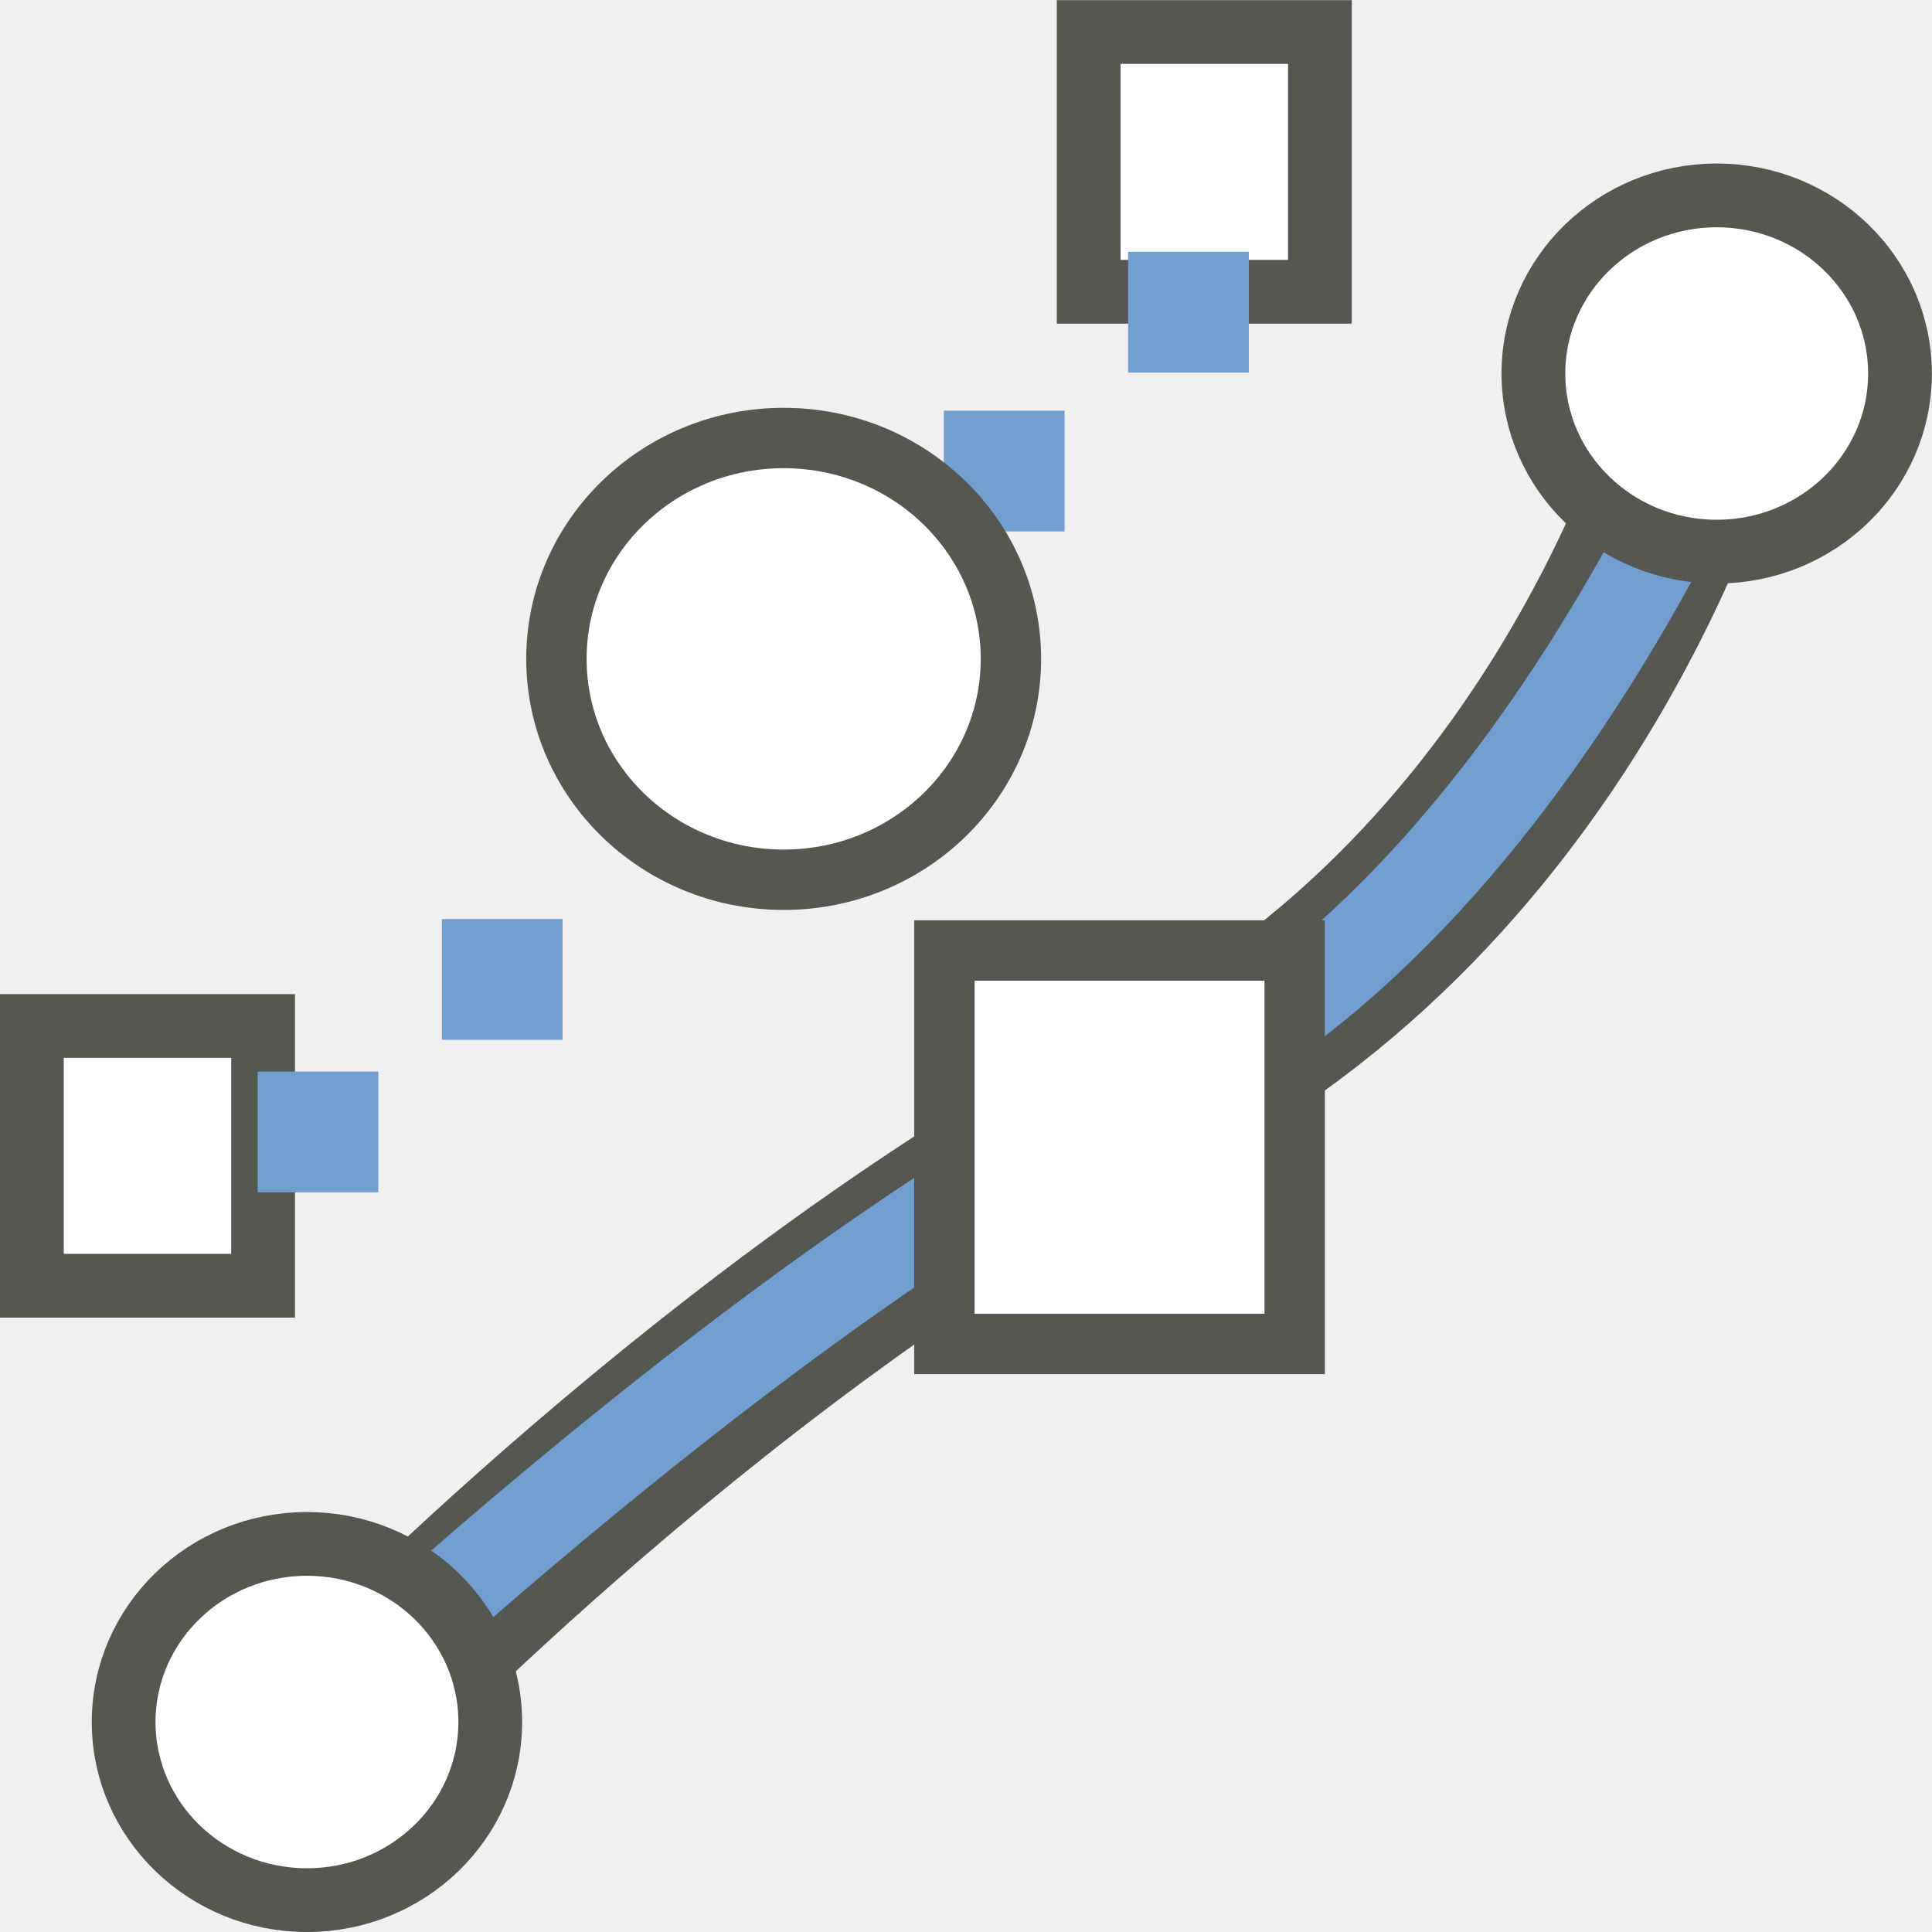
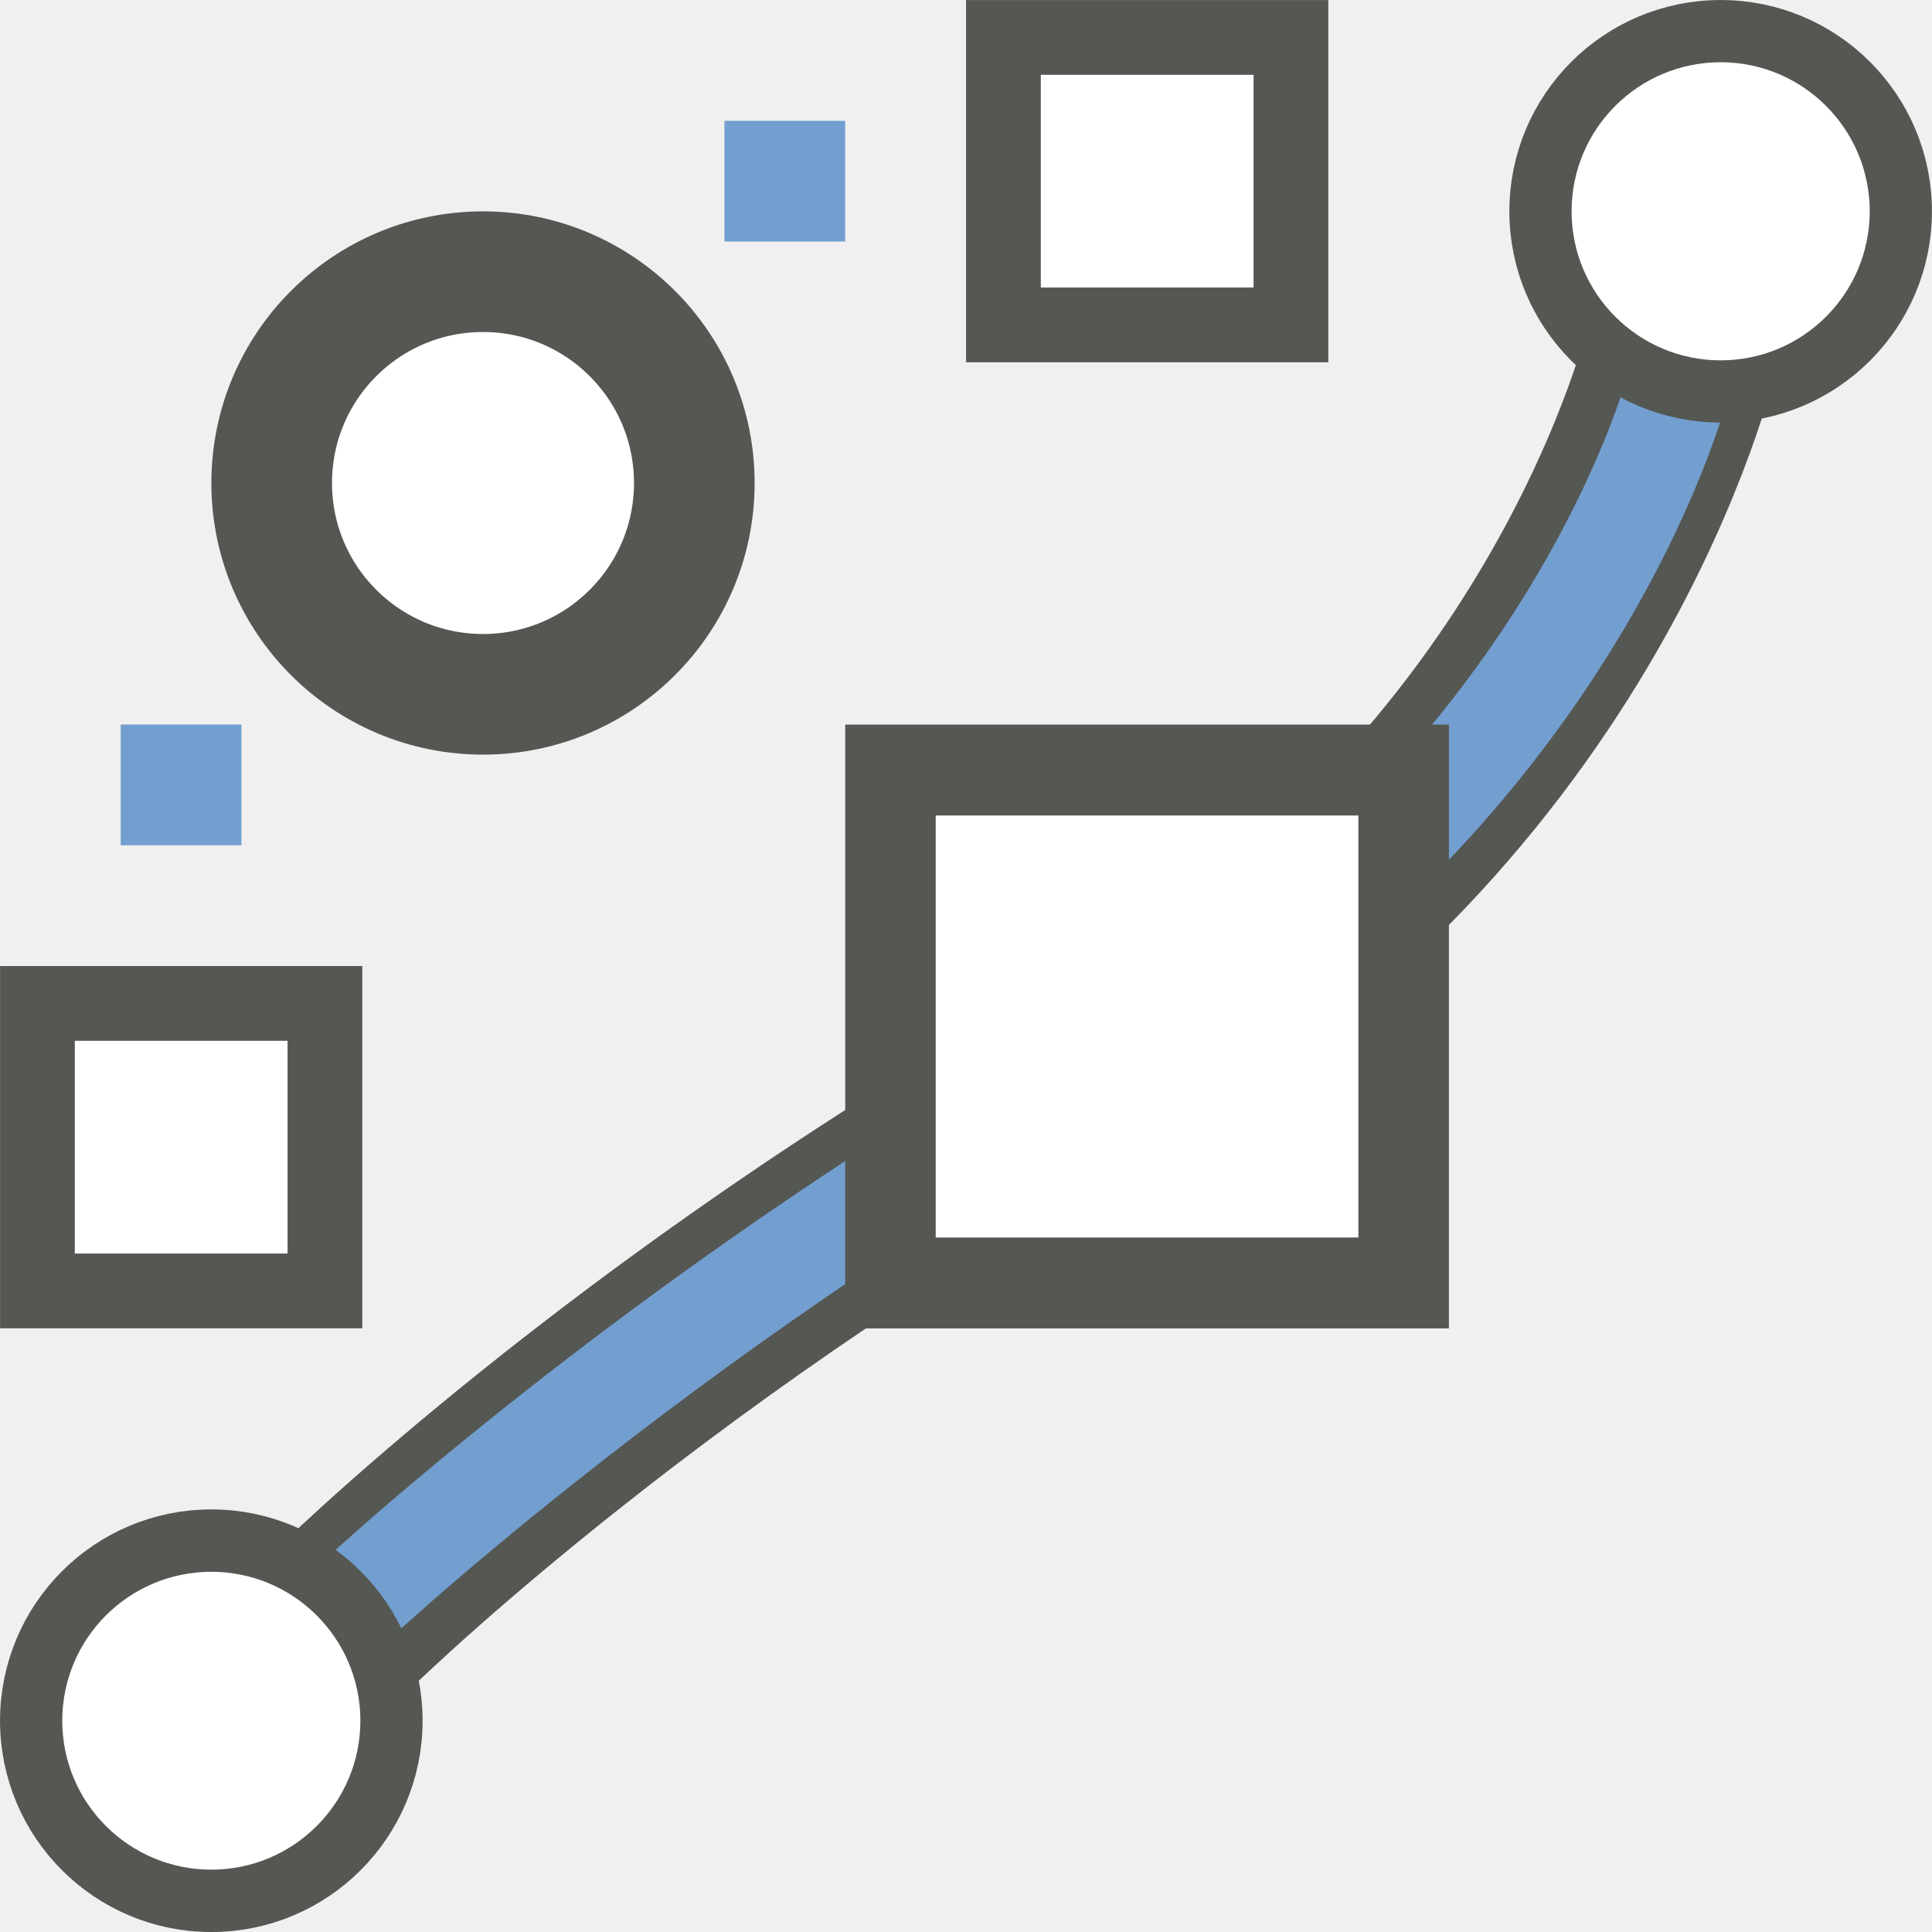
- <svg xmlns="http://www.w3.org/2000/svg" xmlns:ns1="http://www.openswatchbook.org/uri/2009/osb" version="1.1" width="16" height="16" id="svg2" viewBox="0 0 16 16">
-   <defs id="defs7386">
-     <linearGradient gradientTransform="matrix(0,-735328.32,170712.69,0,2464326300,577972450)" ns1:paint="solid" id="linearGradient19282">
-       <stop stop-color="#b4b4b4" id="stop19284" />
-     </linearGradient>
-     <linearGradient ns1:paint="gradient" x1="231.55" x2="320.7" gradientUnits="userSpaceOnUse" id="linearGradient6057" gradientTransform="matrix(0.01502614,0,0,0.01468232,2.968613,1037.326)">
-       <stop stop-color="#a11f7c" id="stop6053" />
-       <stop stop-opacity="0.984" stop-color="#541f31" offset="1" id="stop6055" />
-     </linearGradient>
-     <linearGradient ns1:paint="solid" id="linearGradient5487">
-       <stop id="stop5485" offset="0" style="stop-color:#888a85;stop-opacity:1;" />
+ <svg xmlns="http://www.w3.org/2000/svg" xmlns:ns1="http://www.openswatchbook.org/uri/2009/osb" width="16" height="16" viewBox="0 0 16 16" id="svg30571" version="1.1">
+   <defs id="defs30573">
+     <linearGradient id="linearGradient19282" ns1:paint="solid" gradientTransform="matrix(1.217861,0,0,1.043881,356.6917,1794.496)">
+       <stop offset="0" id="stop19284" style="stop-color:#666666;stop-opacity:1" />
    </linearGradient>
  </defs>
-   <g style="display:inline" transform="translate(9.891169,-233.9016)" id="stock">
-     <g transform="matrix(0.9999988,0,0,1.000069,-10.19117,-803.1198)" id="gimp-path-stroke">
-       <rect style="color:#000000;clip-rule:nonzero;display:inline;overflow:visible;visibility:visible;opacity:1;isolation:auto;mix-blend-mode:normal;color-interpolation:sRGB;color-interpolation-filters:linearRGB;solid-color:#000000;solid-opacity:1;fill:#729fcf;fill-opacity:1;fill-rule:nonzero;stroke:#729fcf;stroke-width:0.453;stroke-linecap:round;stroke-linejoin:miter;stroke-miterlimit:4;stroke-dasharray:none;stroke-dashoffset:0;stroke-opacity:1;color-rendering:auto;image-rendering:auto;shape-rendering:auto;text-rendering:auto;enable-background:accumulate" id="rect4283-7" width="0.547" height="0.547" x="8.343" y="1040.577" />
-       <path id="path15631-0-8" d="m 3.182,1051.152 c 0,0 3.107,-3.266 6.694,-5.145 3.587,-1.879 4.571,-5.844 4.571,-5.844" style="fill:none;fill-opacity:1;stroke:#555753;stroke-width:1.426;stroke-linecap:round;stroke-linejoin:miter;stroke-miterlimit:4;stroke-dasharray:none;stroke-opacity:1" />
-       <g transform="matrix(0.8763118,0,0,0.8746641,-142.6875,297.0807)" id="path-reverse-2">
-         <path id="path15631-9" d="m 165.538,862.717 c 0,0 4.632,-4.559 8.632,-6.559 4,-2 5.934,-7.935 5.934,-7.935" style="fill:none;fill-opacity:1;stroke:#729fcf;stroke-width:0.861;stroke-linecap:square;stroke-linejoin:miter;stroke-miterlimit:4;stroke-dasharray:none;stroke-opacity:1" />
+   <g id="layer1" transform="translate(0,-1036.362)">
+     <rect style="color:#000000;clip-rule:nonzero;display:inline;overflow:visible;visibility:visible;opacity:1;isolation:auto;mix-blend-mode:normal;color-interpolation:sRGB;color-interpolation-filters:linearRGB;solid-color:#000000;solid-opacity:1;fill:#729fcf;fill-opacity:1;fill-rule:nonzero;stroke:#729fcf;stroke-width:0.453;stroke-linecap:round;stroke-linejoin:miter;stroke-miterlimit:4;stroke-dasharray:none;stroke-dashoffset:0;stroke-opacity:1;color-rendering:auto;image-rendering:auto;shape-rendering:auto;text-rendering:auto;enable-background:accumulate" id="rect4283-7" width="0.547" height="0.547" x="6.226" y="1037.589" />
+     <g transform="matrix(0.7067882,0,0,0.7055084,-116.7945,438.0594)" id="path-reverse-0" />
+     <rect style="color:#000000;clip-rule:nonzero;display:inline;overflow:visible;visibility:visible;opacity:1;isolation:auto;mix-blend-mode:normal;color-interpolation:sRGB;color-interpolation-filters:linearRGB;solid-color:#000000;solid-opacity:1;fill:#ffffff;fill-opacity:1;fill-rule:nonzero;stroke:#555753;stroke-width:0.619;stroke-linecap:round;stroke-linejoin:miter;stroke-miterlimit:4;stroke-dasharray:none;stroke-dashoffset:0;stroke-opacity:1;color-rendering:auto;image-rendering:auto;shape-rendering:auto;text-rendering:auto;enable-background:accumulate" id="rect9497-5-2" width="2.381" height="2.381" x="8.31" y="1036.672" />
+     <rect style="color:#000000;clip-rule:nonzero;display:inline;overflow:visible;visibility:visible;opacity:1;isolation:auto;mix-blend-mode:normal;color-interpolation:sRGB;color-interpolation-filters:linearRGB;solid-color:#000000;solid-opacity:1;fill:#ffffff;fill-opacity:1;fill-rule:nonzero;stroke:#555753;stroke-width:0.619;stroke-linecap:round;stroke-linejoin:miter;stroke-miterlimit:4;stroke-dasharray:none;stroke-dashoffset:0;stroke-opacity:1;color-rendering:auto;image-rendering:auto;shape-rendering:auto;text-rendering:auto;enable-background:accumulate" id="rect9497-5-5-9" width="2.381" height="2.381" x="0.31" y="1044.672" />
+     <ellipse style="color:#000000;clip-rule:nonzero;display:inline;overflow:visible;visibility:visible;opacity:1;isolation:auto;mix-blend-mode:normal;color-interpolation:sRGB;color-interpolation-filters:linearRGB;solid-color:#000000;solid-opacity:1;fill:#ffffff;fill-opacity:1;fill-rule:nonzero;stroke:#555753;stroke-width:0.999;stroke-linecap:round;stroke-linejoin:miter;stroke-miterlimit:4;stroke-dasharray:none;stroke-dashoffset:0;stroke-opacity:1;color-rendering:auto;image-rendering:auto;shape-rendering:auto;text-rendering:auto;enable-background:accumulate" id="path3848" cx="4" cy="1040.362" rx="1.75" ry="1.75" />
+     <rect style="color:#000000;clip-rule:nonzero;display:inline;overflow:visible;visibility:visible;opacity:1;isolation:auto;mix-blend-mode:normal;color-interpolation:sRGB;color-interpolation-filters:linearRGB;solid-color:#000000;solid-opacity:1;fill:#729fcf;fill-opacity:1;fill-rule:nonzero;stroke:#729fcf;stroke-width:0.453;stroke-linecap:round;stroke-linejoin:miter;stroke-miterlimit:4;stroke-dasharray:none;stroke-dashoffset:0;stroke-opacity:1;color-rendering:auto;image-rendering:auto;shape-rendering:auto;text-rendering:auto;enable-background:accumulate" id="rect4283-6" width="0.547" height="0.547" x="1.226" y="1042.589" />
+     <g id="g3955" transform="matrix(1.000726,0,0,1.000654,-0.00566022,-0.6829823)">
+       <g transform="matrix(1.000003,0,0,1.004198,6.356015e-4,-4.387139)" id="g4088">
+         <path id="path15631-0" d="m 2.766,1049.824 c 0,0 2.404,-2.399 6.358,-4.612 3.954,-2.213 4.806,-5.97 4.806,-5.97" style="fill:none;fill-opacity:1;stroke:#555753;stroke-width:1.599;stroke-linecap:round;stroke-linejoin:miter;stroke-miterlimit:4;stroke-dasharray:none;stroke-opacity:1" />
+         <g id="g3948" transform="matrix(0.9999375,0,0,0.9982777,-1.4554324e-4,1.812415)">
+           <g id="g3937">
+             <g transform="matrix(0.9838409,0,0,0.9815052,-162.1587,204.7926)" id="path-reverse">
+               <path id="path15631" d="m 167.7,860.827 c 0,0 2.617,-2.486 6.47,-4.669 3.853,-2.184 4.758,-5.621 4.758,-5.621" style="fill:none;fill-opacity:1;stroke:#729fcf;stroke-width:0.861;stroke-linecap:square;stroke-linejoin:miter;stroke-miterlimit:4;stroke-dasharray:none;stroke-opacity:1" />
+             </g>
+             <ellipse style="color:#000000;clip-rule:nonzero;display:inline;overflow:visible;visibility:visible;opacity:1;isolation:auto;mix-blend-mode:normal;color-interpolation:sRGB;color-interpolation-filters:linearRGB;solid-color:#000000;solid-opacity:1;fill:#ffffff;fill-opacity:1;fill-rule:nonzero;stroke:#555753;stroke-width:0.515;stroke-linecap:round;stroke-linejoin:miter;stroke-miterlimit:4;stroke-dasharray:none;stroke-dashoffset:0;stroke-opacity:1;color-rendering:auto;image-rendering:auto;shape-rendering:auto;text-rendering:auto;enable-background:accumulate" id="path3848-2" cx="1.754" cy="1050.582" rx="1.491" ry="1.487" />
+           </g>
+         </g>
+         <rect style="color:#000000;clip-rule:nonzero;display:inline;overflow:visible;visibility:visible;opacity:1;isolation:auto;mix-blend-mode:normal;color-interpolation:sRGB;color-interpolation-filters:linearRGB;solid-color:#000000;solid-opacity:1;fill:#ffffff;fill-opacity:1;fill-rule:nonzero;stroke:#555753;stroke-width:0.749;stroke-linecap:round;stroke-linejoin:miter;stroke-miterlimit:4;stroke-dasharray:none;stroke-dashoffset:0;stroke-opacity:1;color-rendering:auto;image-rendering:auto;shape-rendering:auto;text-rendering:auto;enable-background:accumulate" id="rect9497-5-5" width="4.247" height="4.227" x="7.374" y="1042.75" />
      </g>
-       <rect style="color:#000000;clip-rule:nonzero;display:inline;overflow:visible;visibility:visible;opacity:1;isolation:auto;mix-blend-mode:normal;color-interpolation:sRGB;color-interpolation-filters:linearRGB;solid-color:#000000;solid-opacity:1;fill:#ffffff;fill-opacity:1;fill-rule:nonzero;stroke:#555753;stroke-width:0.5;stroke-linecap:round;stroke-linejoin:miter;stroke-miterlimit:4;stroke-dasharray:none;stroke-dashoffset:0;stroke-opacity:1;color-rendering:auto;image-rendering:auto;shape-rendering:auto;text-rendering:auto;enable-background:accumulate" id="rect9497-5-8" width="2.901" height="3.258" x="8.121" y="1044.821" />
-       <g transform="matrix(0.706789,0,0,0.7054601,-116.4946,438.6886)" id="path-reverse-0-4" />
-       <ellipse style="color:#000000;clip-rule:nonzero;display:inline;overflow:visible;visibility:visible;opacity:1;isolation:auto;mix-blend-mode:normal;color-interpolation:sRGB;color-interpolation-filters:linearRGB;solid-color:#000000;solid-opacity:1;fill:#ffffff;fill-opacity:1;fill-rule:nonzero;stroke:#555753;stroke-width:0.528;stroke-linecap:round;stroke-linejoin:miter;stroke-miterlimit:4;stroke-dasharray:none;stroke-dashoffset:0;stroke-opacity:1;color-rendering:auto;image-rendering:auto;shape-rendering:auto;text-rendering:auto;enable-background:accumulate" id="path3848-2-6" cx="14.517" cy="1040.043" rx="1.518" ry="1.475" />
-       <rect style="color:#000000;clip-rule:nonzero;display:inline;overflow:visible;visibility:visible;opacity:1;isolation:auto;mix-blend-mode:normal;color-interpolation:sRGB;color-interpolation-filters:linearRGB;solid-color:#000000;solid-opacity:1;fill:#ffffff;fill-opacity:1;fill-rule:nonzero;stroke:#555753;stroke-width:0.528;stroke-linecap:round;stroke-linejoin:miter;stroke-miterlimit:4;stroke-dasharray:none;stroke-dashoffset:0;stroke-opacity:1;color-rendering:auto;image-rendering:auto;shape-rendering:auto;text-rendering:auto;enable-background:accumulate" id="rect9497-5-2-2" width="1.915" height="2.151" x="9.316" y="1037.215" />
-       <rect style="color:#000000;clip-rule:nonzero;display:inline;overflow:visible;visibility:visible;opacity:1;isolation:auto;mix-blend-mode:normal;color-interpolation:sRGB;color-interpolation-filters:linearRGB;solid-color:#000000;solid-opacity:1;fill:#ffffff;fill-opacity:1;fill-rule:nonzero;stroke:#555753;stroke-width:0.528;stroke-linecap:round;stroke-linejoin:miter;stroke-miterlimit:4;stroke-dasharray:none;stroke-dashoffset:0;stroke-opacity:1;color-rendering:auto;image-rendering:auto;shape-rendering:auto;text-rendering:auto;enable-background:accumulate" id="rect9497-5-5-9-1" width="1.915" height="2.151" x="0.564" y="1045.446" />
-       <ellipse style="color:#000000;clip-rule:nonzero;display:inline;overflow:visible;visibility:visible;opacity:1;isolation:auto;mix-blend-mode:normal;color-interpolation:sRGB;color-interpolation-filters:linearRGB;solid-color:#000000;solid-opacity:1;fill:#ffffff;fill-opacity:1;fill-rule:nonzero;stroke:#555753;stroke-width:0.528;stroke-linecap:round;stroke-linejoin:miter;stroke-miterlimit:4;stroke-dasharray:none;stroke-dashoffset:0;stroke-opacity:1;color-rendering:auto;image-rendering:auto;shape-rendering:auto;text-rendering:auto;enable-background:accumulate" id="path3848-2-7" cx="2.842" cy="1051.21" rx="1.518" ry="1.475" />
-       <ellipse style="color:#000000;clip-rule:nonzero;display:inline;overflow:visible;visibility:visible;opacity:1;isolation:auto;mix-blend-mode:normal;color-interpolation:sRGB;color-interpolation-filters:linearRGB;solid-color:#000000;solid-opacity:1;fill:#ffffff;fill-opacity:1;fill-rule:nonzero;stroke:#555753;stroke-width:0.5;stroke-linecap:round;stroke-linejoin:miter;stroke-miterlimit:4;stroke-dasharray:none;stroke-dashoffset:0;stroke-opacity:1;color-rendering:auto;image-rendering:auto;shape-rendering:auto;text-rendering:auto;enable-background:accumulate" id="path3848-68" cx="6.79" cy="1042.406" rx="1.882" ry="1.829" />
-       <rect style="color:#000000;clip-rule:nonzero;display:inline;overflow:visible;visibility:visible;opacity:1;isolation:auto;mix-blend-mode:normal;color-interpolation:sRGB;color-interpolation-filters:linearRGB;solid-color:#000000;solid-opacity:1;fill:#729fcf;fill-opacity:1;fill-rule:nonzero;stroke:#729fcf;stroke-width:0.453;stroke-linecap:round;stroke-linejoin:miter;stroke-miterlimit:4;stroke-dasharray:none;stroke-dashoffset:0;stroke-opacity:1;color-rendering:auto;image-rendering:auto;shape-rendering:auto;text-rendering:auto;enable-background:accumulate" id="rect4283" width="0.547" height="0.547" x="2.66" y="1046.05" />
-       <rect style="color:#000000;clip-rule:nonzero;display:inline;overflow:visible;visibility:visible;opacity:1;isolation:auto;mix-blend-mode:normal;color-interpolation:sRGB;color-interpolation-filters:linearRGB;solid-color:#000000;solid-opacity:1;fill:#729fcf;fill-opacity:1;fill-rule:nonzero;stroke:#729fcf;stroke-width:0.453;stroke-linecap:round;stroke-linejoin:miter;stroke-miterlimit:4;stroke-dasharray:none;stroke-dashoffset:0;stroke-opacity:1;color-rendering:auto;image-rendering:auto;shape-rendering:auto;text-rendering:auto;enable-background:accumulate" id="rect4283-6" width="0.547" height="0.547" x="4.186" y="1044.787" />
-       <rect style="color:#000000;clip-rule:nonzero;display:inline;overflow:visible;visibility:visible;opacity:1;isolation:auto;mix-blend-mode:normal;color-interpolation:sRGB;color-interpolation-filters:linearRGB;solid-color:#000000;solid-opacity:1;fill:#729fcf;fill-opacity:1;fill-rule:nonzero;stroke:#729fcf;stroke-width:0.453;stroke-linecap:round;stroke-linejoin:miter;stroke-miterlimit:4;stroke-dasharray:none;stroke-dashoffset:0;stroke-opacity:1;color-rendering:auto;image-rendering:auto;shape-rendering:auto;text-rendering:auto;enable-background:accumulate" id="rect4283-61" width="0.547" height="0.547" x="9.869" y="1039.262" />
+       <ellipse style="color:#000000;clip-rule:nonzero;display:inline;overflow:visible;visibility:visible;opacity:1;isolation:auto;mix-blend-mode:normal;color-interpolation:sRGB;color-interpolation-filters:linearRGB;solid-color:#000000;solid-opacity:1;fill:#ffffff;fill-opacity:1;fill-rule:nonzero;stroke:#555753;stroke-width:0.515;stroke-linecap:round;stroke-linejoin:miter;stroke-miterlimit:4;stroke-dasharray:none;stroke-dashoffset:0;stroke-opacity:1;color-rendering:auto;image-rendering:auto;shape-rendering:auto;text-rendering:auto;enable-background:accumulate" id="path3848-7" cx="14.245" cy="1038.116" rx="1.491" ry="1.491" />
    </g>
  </g>
</svg>
